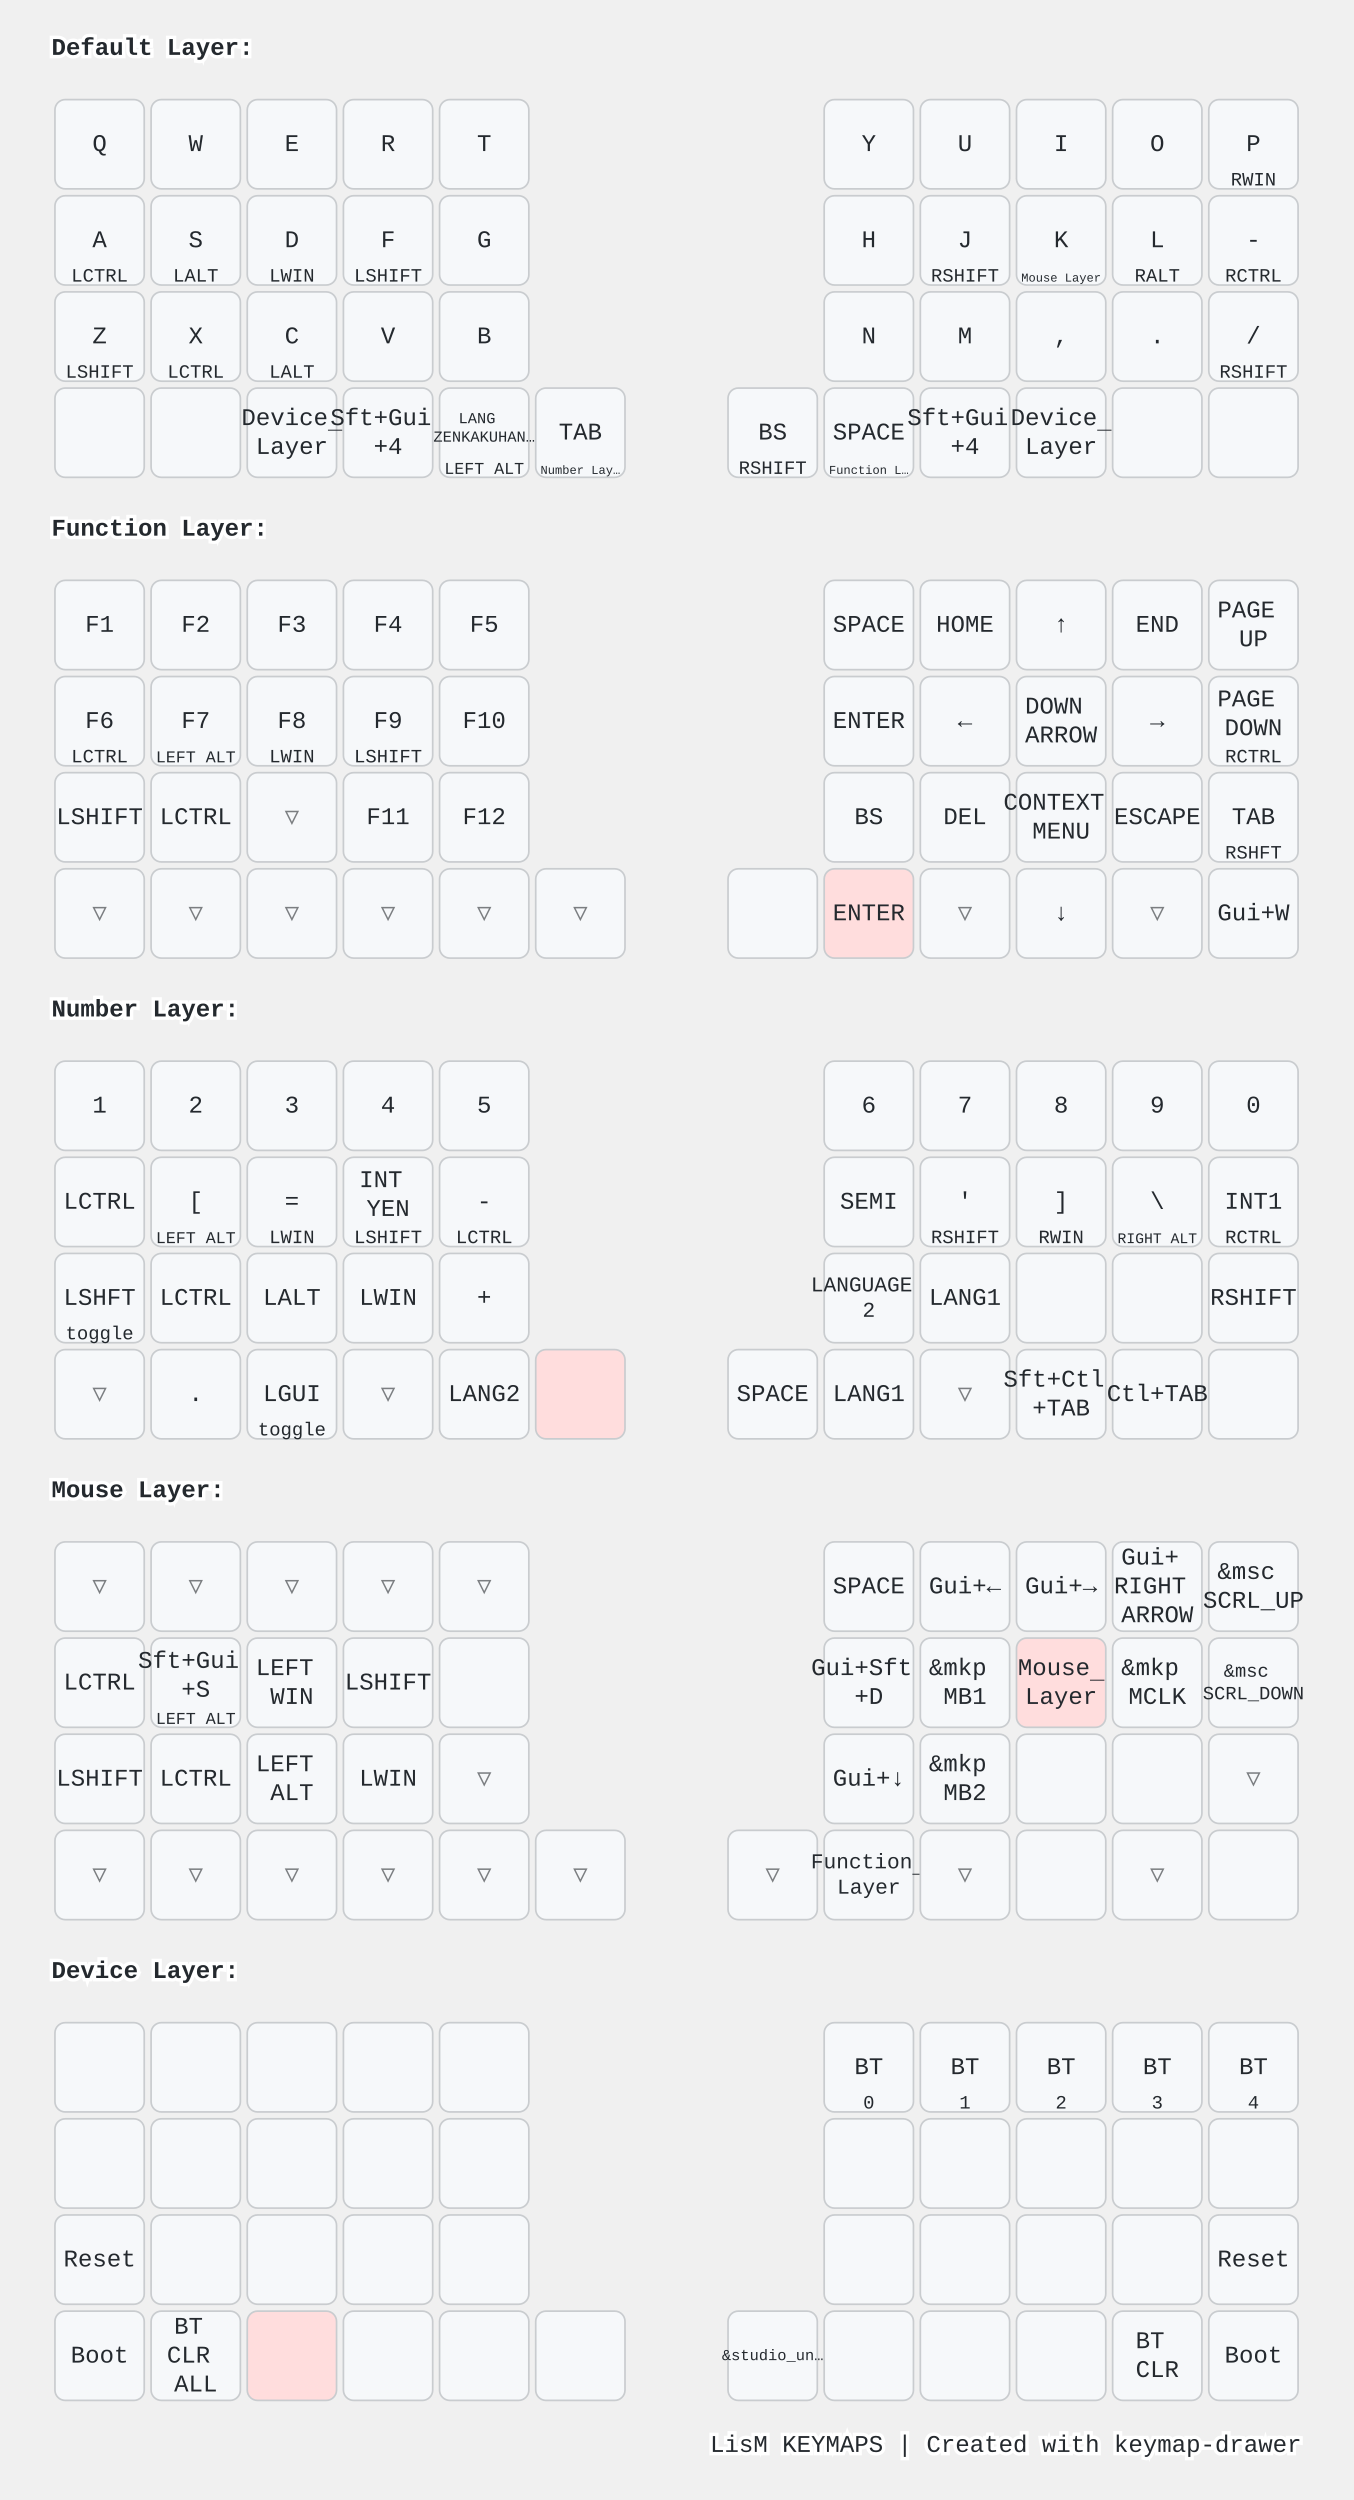
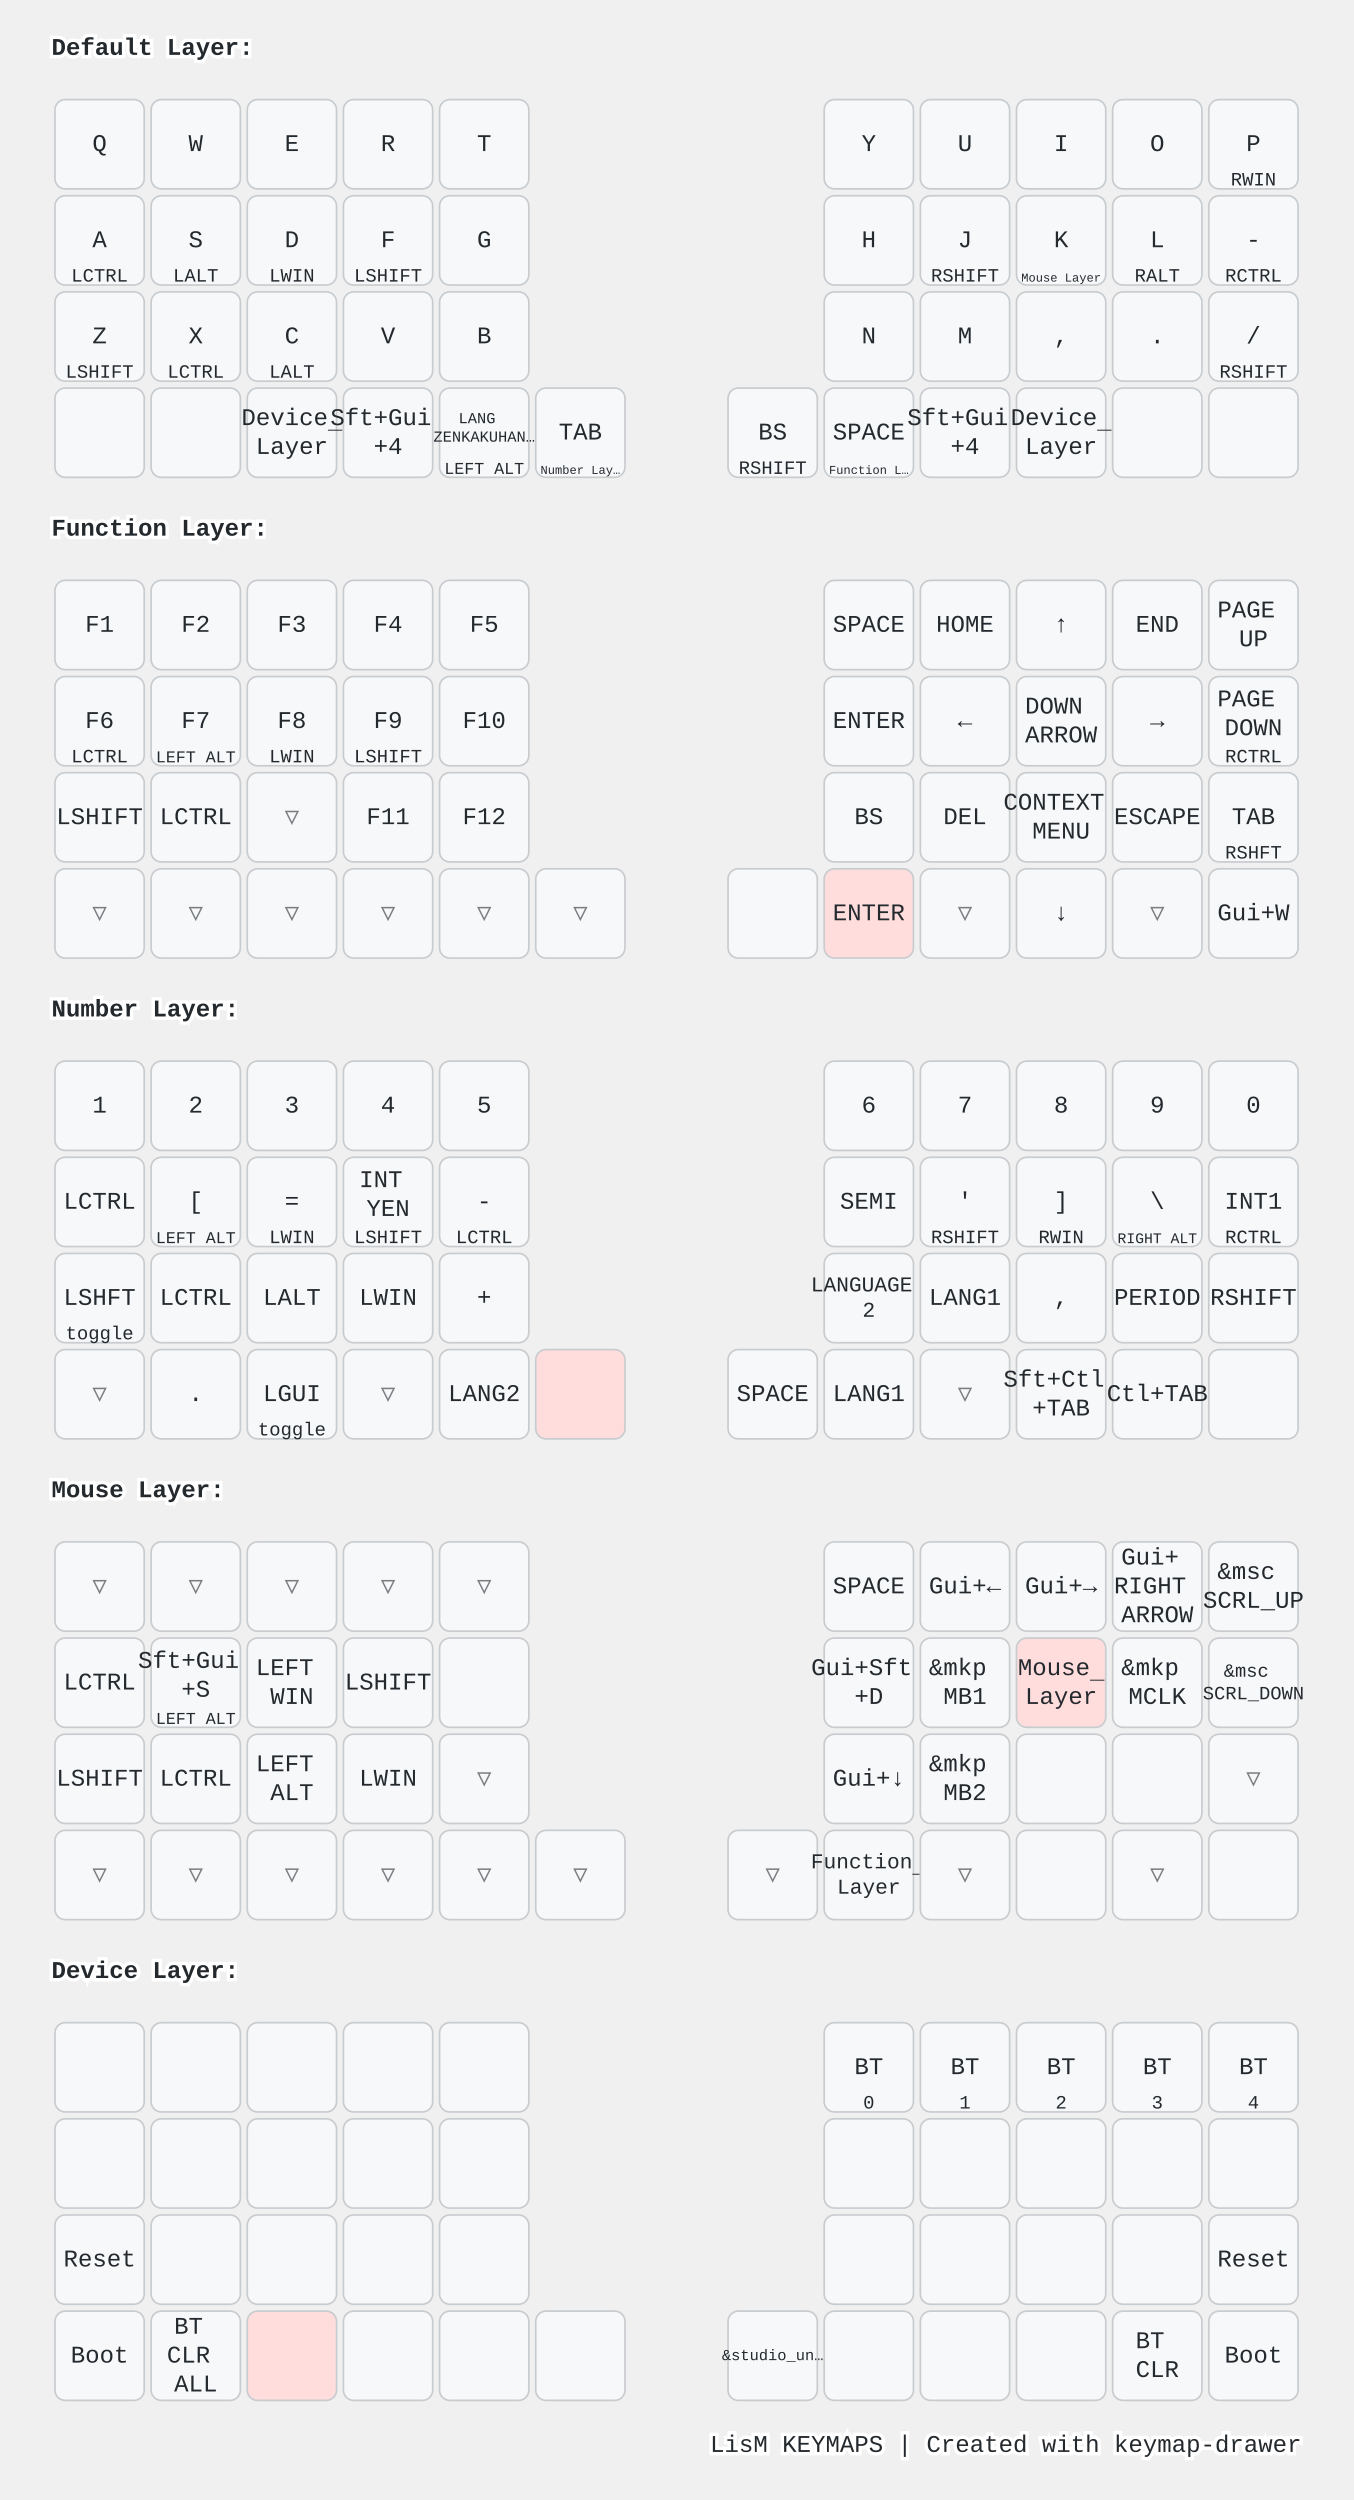
<svg xmlns="http://www.w3.org/2000/svg" width="788" height="1456" viewBox="0 0 788 1456" class="keymap">
  <style>/* inherit to force styles through use tags */
svg path {
    fill: inherit;
}

/* font and background color specifications */
svg.keymap {
    font-family: SFMono-Regular,Consolas,Liberation Mono,Menlo,monospace;
    font-size: 14px;
    font-kerning: normal;
    text-rendering: optimizeLegibility;
    fill: #24292e;
}

/* default key styling */
rect.key {
    fill: #f6f8fa;
}

rect.key, rect.combo {
    stroke: #c9cccf;
    stroke-width: 1;
}

/* default key side styling, only used is draw_key_sides is set */
rect.side {
    filter: brightness(90%);
}

/* color accent for combo boxes */
rect.combo, rect.combo-separate {
    fill: #cdf;
}

/* color accent for held keys */
rect.held, rect.combo.held {
    fill: #fdd;
}

/* color accent for ghost (optional) keys */
rect.ghost, rect.combo.ghost {
    stroke-dasharray: 4, 4;
    stroke-width: 2;
}

text {
    text-anchor: middle;
    dominant-baseline: middle;
}

/* styling for layer labels */
text.label {
    font-weight: bold;
    text-anchor: start;
    stroke: white;
    stroke-width: 4;
    paint-order: stroke;
}

/* styling for optional footer */
text.footer {
    text-anchor: end;
    dominant-baseline: auto;
    stroke: white;
    stroke-width: 4;
    paint-order: stroke;
}

/* styling for combo tap, and key non-tap label text */
text.combo, text.hold, text.shifted, text.left, text.right, text.tl, text.tr, text.bl, text.br {
    font-size: 11px;
}

text.hold, text.bl, text.br {
    text-anchor: middle;
    dominant-baseline: auto;
}

text.shifted, text.tl, text.tr {
    text-anchor: middle;
    dominant-baseline: hanging;
}

text.left, text.tl, text.bl {
    text-anchor: start;
}

text.right, text.tr, text.br {
    text-anchor: end;
}

text.layer-activator {
    text-decoration: underline;
}

/* styling for hold/shifted label text in combo box */
text.combo.hold, text.combo.shifted, text.combo.left, text.combo.right {
    font-size: 8px;
}

/* lighter symbol for transparent keys */
text.trans {
    fill: #7b7e81;
}

/* styling for combo dendrons */
path.combo {
    stroke-width: 1;
    stroke: gray;
    fill: none;
}

/* Start Tabler Icons Cleanup */
/* cannot use height/width with glyphs */
.icon-tabler &gt; path {
    fill: inherit;
    stroke: inherit;
    stroke-width: 2;
}
/* hide tabler's default box */
.icon-tabler &gt; path[stroke="none"][fill="none"] {
    visibility: hidden;
}
/* End Tabler Icons Cleanup */

@media (prefers-color-scheme: dark) {
svg.keymap { fill: #d1d6db; }
rect.key { fill: #3f4750; }
rect.key, rect.combo { stroke: #60666c; }
rect.combo, rect.combo-separate { fill: #1f3d7a; }
rect.held, rect.combo.held { fill: #854747; }
text.label, text.footer { stroke: black; }
text.trans { fill: #7e8184; }
path.combo { stroke: #7f7f7f; }

}</style>
  <g transform="translate(30, 0)" class="layer-Default Layer">
    <text x="0" y="28" class="label" id="Default-Layer">Default Layer:</text>
    <g transform="translate(0, 56)">
      <g transform="translate(28, 28)" class="key keypos-0">
        <rect rx="6" ry="6" x="-26" y="-26" width="52" height="52" class="key" />
        <text x="0" y="0" class="key tap">Q</text>
      </g>
      <g transform="translate(84, 28)" class="key keypos-1">
        <rect rx="6" ry="6" x="-26" y="-26" width="52" height="52" class="key" />
        <text x="0" y="0" class="key tap">W</text>
      </g>
      <g transform="translate(140, 28)" class="key keypos-2">
        <rect rx="6" ry="6" x="-26" y="-26" width="52" height="52" class="key" />
        <text x="0" y="0" class="key tap">E</text>
      </g>
      <g transform="translate(196, 28)" class="key keypos-3">
        <rect rx="6" ry="6" x="-26" y="-26" width="52" height="52" class="key" />
        <text x="0" y="0" class="key tap">R</text>
      </g>
      <g transform="translate(252, 28)" class="key keypos-4">
        <rect rx="6" ry="6" x="-26" y="-26" width="52" height="52" class="key" />
        <text x="0" y="0" class="key tap">T</text>
      </g>
      <g transform="translate(476, 28)" class="key keypos-5">
        <rect rx="6" ry="6" x="-26" y="-26" width="52" height="52" class="key" />
        <text x="0" y="0" class="key tap">Y</text>
      </g>
      <g transform="translate(532, 28)" class="key keypos-6">
        <rect rx="6" ry="6" x="-26" y="-26" width="52" height="52" class="key" />
        <text x="0" y="0" class="key tap">U</text>
      </g>
      <g transform="translate(588, 28)" class="key keypos-7">
        <rect rx="6" ry="6" x="-26" y="-26" width="52" height="52" class="key" />
        <text x="0" y="0" class="key tap">I</text>
      </g>
      <g transform="translate(644, 28)" class="key keypos-8">
        <rect rx="6" ry="6" x="-26" y="-26" width="52" height="52" class="key" />
        <text x="0" y="0" class="key tap">O</text>
      </g>
      <g transform="translate(700, 28)" class="key keypos-9">
        <rect rx="6" ry="6" x="-26" y="-26" width="52" height="52" class="key" />
        <text x="0" y="0" class="key tap">P</text>
        <text x="0" y="24" class="key hold">RWIN</text>
      </g>
      <g transform="translate(28, 84)" class="key keypos-10">
        <rect rx="6" ry="6" x="-26" y="-26" width="52" height="52" class="key" />
        <text x="0" y="0" class="key tap">A</text>
        <text x="0" y="24" class="key hold">LCTRL</text>
      </g>
      <g transform="translate(84, 84)" class="key keypos-11">
        <rect rx="6" ry="6" x="-26" y="-26" width="52" height="52" class="key" />
        <text x="0" y="0" class="key tap">S</text>
        <text x="0" y="24" class="key hold">LALT</text>
      </g>
      <g transform="translate(140, 84)" class="key keypos-12">
        <rect rx="6" ry="6" x="-26" y="-26" width="52" height="52" class="key" />
        <text x="0" y="0" class="key tap">D</text>
        <text x="0" y="24" class="key hold">LWIN</text>
      </g>
      <g transform="translate(196, 84)" class="key keypos-13">
        <rect rx="6" ry="6" x="-26" y="-26" width="52" height="52" class="key" />
        <text x="0" y="0" class="key tap">F</text>
        <text x="0" y="24" class="key hold">LSHIFT</text>
      </g>
      <g transform="translate(252, 84)" class="key keypos-14">
        <rect rx="6" ry="6" x="-26" y="-26" width="52" height="52" class="key" />
        <text x="0" y="0" class="key tap">G</text>
      </g>
      <g transform="translate(476, 84)" class="key keypos-15">
        <rect rx="6" ry="6" x="-26" y="-26" width="52" height="52" class="key" />
        <text x="0" y="0" class="key tap">H</text>
      </g>
      <g transform="translate(532, 84)" class="key keypos-16">
        <rect rx="6" ry="6" x="-26" y="-26" width="52" height="52" class="key" />
        <text x="0" y="0" class="key tap">J</text>
        <text x="0" y="24" class="key hold">RSHIFT</text>
      </g>
      <g transform="translate(588, 84)" class="key keypos-17">
        <rect rx="6" ry="6" x="-26" y="-26" width="52" height="52" class="key" />
        <text x="0" y="0" class="key tap">K</text>
        <a href="#Mouse-Layer">
          <text x="0" y="24" class="key hold layer-activator">
            <tspan style="font-size: 64%">Mouse Layer</tspan>
          </text>
        </a>
      </g>
      <g transform="translate(644, 84)" class="key keypos-18">
        <rect rx="6" ry="6" x="-26" y="-26" width="52" height="52" class="key" />
        <text x="0" y="0" class="key tap">L</text>
        <text x="0" y="24" class="key hold">RALT</text>
      </g>
      <g transform="translate(700, 84)" class="key keypos-19">
        <rect rx="6" ry="6" x="-26" y="-26" width="52" height="52" class="key" />
        <text x="0" y="0" class="key tap">-</text>
        <text x="0" y="24" class="key hold">RCTRL</text>
      </g>
      <g transform="translate(28, 140)" class="key keypos-20">
        <rect rx="6" ry="6" x="-26" y="-26" width="52" height="52" class="key" />
        <text x="0" y="0" class="key tap">Z</text>
        <text x="0" y="24" class="key hold">LSHIFT</text>
      </g>
      <g transform="translate(84, 140)" class="key keypos-21">
        <rect rx="6" ry="6" x="-26" y="-26" width="52" height="52" class="key" />
        <text x="0" y="0" class="key tap">X</text>
        <text x="0" y="24" class="key hold">LCTRL</text>
      </g>
      <g transform="translate(140, 140)" class="key keypos-22">
        <rect rx="6" ry="6" x="-26" y="-26" width="52" height="52" class="key" />
        <text x="0" y="0" class="key tap">C</text>
        <text x="0" y="24" class="key hold">LALT</text>
      </g>
      <g transform="translate(196, 140)" class="key keypos-23">
        <rect rx="6" ry="6" x="-26" y="-26" width="52" height="52" class="key" />
        <text x="0" y="0" class="key tap">V</text>
      </g>
      <g transform="translate(252, 140)" class="key keypos-24">
        <rect rx="6" ry="6" x="-26" y="-26" width="52" height="52" class="key" />
        <text x="0" y="0" class="key tap">B</text>
      </g>
      <g transform="translate(476, 140)" class="key keypos-25">
        <rect rx="6" ry="6" x="-26" y="-26" width="52" height="52" class="key" />
        <text x="0" y="0" class="key tap">N</text>
      </g>
      <g transform="translate(532, 140)" class="key keypos-26">
        <rect rx="6" ry="6" x="-26" y="-26" width="52" height="52" class="key" />
        <text x="0" y="0" class="key tap">M</text>
      </g>
      <g transform="translate(588, 140)" class="key keypos-27">
        <rect rx="6" ry="6" x="-26" y="-26" width="52" height="52" class="key" />
        <text x="0" y="0" class="key tap">,</text>
      </g>
      <g transform="translate(644, 140)" class="key keypos-28">
        <rect rx="6" ry="6" x="-26" y="-26" width="52" height="52" class="key" />
        <text x="0" y="0" class="key tap">.</text>
      </g>
      <g transform="translate(700, 140)" class="key keypos-29">
        <rect rx="6" ry="6" x="-26" y="-26" width="52" height="52" class="key" />
        <text x="0" y="0" class="key tap">/</text>
        <text x="0" y="24" class="key hold">RSHIFT</text>
      </g>
      <g transform="translate(28, 196)" class="key keypos-30">
        <rect rx="6" ry="6" x="-26" y="-26" width="52" height="52" class="key" />
      </g>
      <g transform="translate(84, 196)" class="key keypos-31">
        <rect rx="6" ry="6" x="-26" y="-26" width="52" height="52" class="key" />
      </g>
      <g transform="translate(140, 196)" class="key keypos-32">
        <rect rx="6" ry="6" x="-26" y="-26" width="52" height="52" class="key" />
        <a href="#Device-Layer">
          <text x="0" y="0" class="key tap layer-activator">
            <tspan x="0" dy="-0.6em">Device</tspan>
            <tspan x="0" dy="1.2em">Layer</tspan>
          </text>
        </a>
      </g>
      <g transform="translate(196, 196)" class="key keypos-33">
        <rect rx="6" ry="6" x="-26" y="-26" width="52" height="52" class="key" />
        <text x="0" y="0" class="key tap">
          <tspan x="0" dy="-0.6em">Sft+Gui</tspan>
          <tspan x="0" dy="1.2em">+4</tspan>
        </text>
      </g>
      <g transform="translate(252, 196)" class="key keypos-34">
        <rect rx="6" ry="6" x="-26" y="-26" width="52" height="52" class="key" />
        <text x="0" y="0" class="key tap">
          <tspan x="0" dy="-0.9em" style="font-size: 64%">LANG</tspan>
          <tspan x="0" dy="1.2em" style="font-size: 64%">ZENKAKUHAN…</tspan>
        </text>
        <text x="0" y="24" class="key hold">
          <tspan style="font-size: 88%">LEFT ALT</tspan>
        </text>
      </g>
      <g transform="translate(308, 196)" class="key keypos-35">
        <rect rx="6" ry="6" x="-26" y="-26" width="52" height="52" class="key" />
        <text x="0" y="0" class="key tap">TAB</text>
        <a href="#Number-Layer">
          <text x="0" y="24" class="key hold layer-activator">
            <tspan style="font-size: 64%">Number Lay…</tspan>
          </text>
        </a>
      </g>
      <g transform="translate(420, 196)" class="key keypos-36">
        <rect rx="6" ry="6" x="-26" y="-26" width="52" height="52" class="key" />
        <text x="0" y="0" class="key tap">BS</text>
        <text x="0" y="24" class="key hold">RSHIFT</text>
      </g>
      <g transform="translate(476, 196)" class="key keypos-37">
        <rect rx="6" ry="6" x="-26" y="-26" width="52" height="52" class="key" />
        <text x="0" y="0" class="key tap">SPACE</text>
        <a href="#Function-Layer">
          <text x="0" y="24" class="key hold layer-activator">
            <tspan style="font-size: 64%">Function L…</tspan>
          </text>
        </a>
      </g>
      <g transform="translate(532, 196)" class="key keypos-38">
        <rect rx="6" ry="6" x="-26" y="-26" width="52" height="52" class="key" />
        <text x="0" y="0" class="key tap">
          <tspan x="0" dy="-0.6em">Sft+Gui</tspan>
          <tspan x="0" dy="1.2em">+4</tspan>
        </text>
      </g>
      <g transform="translate(588, 196)" class="key keypos-39">
        <rect rx="6" ry="6" x="-26" y="-26" width="52" height="52" class="key" />
        <a href="#Device-Layer">
          <text x="0" y="0" class="key tap layer-activator">
            <tspan x="0" dy="-0.6em">Device</tspan>
            <tspan x="0" dy="1.2em">Layer</tspan>
          </text>
        </a>
      </g>
      <g transform="translate(644, 196)" class="key keypos-40">
        <rect rx="6" ry="6" x="-26" y="-26" width="52" height="52" class="key" />
      </g>
      <g transform="translate(700, 196)" class="key keypos-41">
        <rect rx="6" ry="6" x="-26" y="-26" width="52" height="52" class="key" />
      </g>
    </g>
  </g>
  <g transform="translate(30, 280)" class="layer-Function Layer">
    <text x="0" y="28" class="label" id="Function-Layer">Function Layer:</text>
    <g transform="translate(0, 56)">
      <g transform="translate(28, 28)" class="key keypos-0">
        <rect rx="6" ry="6" x="-26" y="-26" width="52" height="52" class="key" />
        <text x="0" y="0" class="key tap">F1</text>
      </g>
      <g transform="translate(84, 28)" class="key keypos-1">
        <rect rx="6" ry="6" x="-26" y="-26" width="52" height="52" class="key" />
        <text x="0" y="0" class="key tap">F2</text>
      </g>
      <g transform="translate(140, 28)" class="key keypos-2">
        <rect rx="6" ry="6" x="-26" y="-26" width="52" height="52" class="key" />
        <text x="0" y="0" class="key tap">F3</text>
      </g>
      <g transform="translate(196, 28)" class="key keypos-3">
        <rect rx="6" ry="6" x="-26" y="-26" width="52" height="52" class="key" />
        <text x="0" y="0" class="key tap">F4</text>
      </g>
      <g transform="translate(252, 28)" class="key keypos-4">
        <rect rx="6" ry="6" x="-26" y="-26" width="52" height="52" class="key" />
        <text x="0" y="0" class="key tap">F5</text>
      </g>
      <g transform="translate(476, 28)" class="key keypos-5">
        <rect rx="6" ry="6" x="-26" y="-26" width="52" height="52" class="key" />
        <text x="0" y="0" class="key tap">SPACE</text>
      </g>
      <g transform="translate(532, 28)" class="key keypos-6">
        <rect rx="6" ry="6" x="-26" y="-26" width="52" height="52" class="key" />
        <text x="0" y="0" class="key tap">HOME</text>
      </g>
      <g transform="translate(588, 28)" class="key keypos-7">
        <rect rx="6" ry="6" x="-26" y="-26" width="52" height="52" class="key" />
        <text x="0" y="0" class="key tap">↑</text>
      </g>
      <g transform="translate(644, 28)" class="key keypos-8">
        <rect rx="6" ry="6" x="-26" y="-26" width="52" height="52" class="key" />
        <text x="0" y="0" class="key tap">END</text>
      </g>
      <g transform="translate(700, 28)" class="key keypos-9">
        <rect rx="6" ry="6" x="-26" y="-26" width="52" height="52" class="key" />
        <text x="0" y="0" class="key tap">
          <tspan x="0" dy="-0.6em">PAGE</tspan>
          <tspan x="0" dy="1.2em">UP</tspan>
        </text>
      </g>
      <g transform="translate(28, 84)" class="key keypos-10">
        <rect rx="6" ry="6" x="-26" y="-26" width="52" height="52" class="key" />
        <text x="0" y="0" class="key tap">F6</text>
        <text x="0" y="24" class="key hold">LCTRL</text>
      </g>
      <g transform="translate(84, 84)" class="key keypos-11">
        <rect rx="6" ry="6" x="-26" y="-26" width="52" height="52" class="key" />
        <text x="0" y="0" class="key tap">F7</text>
        <text x="0" y="24" class="key hold">
          <tspan style="font-size: 88%">LEFT ALT</tspan>
        </text>
      </g>
      <g transform="translate(140, 84)" class="key keypos-12">
        <rect rx="6" ry="6" x="-26" y="-26" width="52" height="52" class="key" />
        <text x="0" y="0" class="key tap">F8</text>
        <text x="0" y="24" class="key hold">LWIN</text>
      </g>
      <g transform="translate(196, 84)" class="key keypos-13">
        <rect rx="6" ry="6" x="-26" y="-26" width="52" height="52" class="key" />
        <text x="0" y="0" class="key tap">F9</text>
        <text x="0" y="24" class="key hold">LSHIFT</text>
      </g>
      <g transform="translate(252, 84)" class="key keypos-14">
        <rect rx="6" ry="6" x="-26" y="-26" width="52" height="52" class="key" />
        <text x="0" y="0" class="key tap">F10</text>
      </g>
      <g transform="translate(476, 84)" class="key keypos-15">
        <rect rx="6" ry="6" x="-26" y="-26" width="52" height="52" class="key" />
        <text x="0" y="0" class="key tap">ENTER</text>
      </g>
      <g transform="translate(532, 84)" class="key keypos-16">
        <rect rx="6" ry="6" x="-26" y="-26" width="52" height="52" class="key" />
        <text x="0" y="0" class="key tap">←</text>
      </g>
      <g transform="translate(588, 84)" class="key keypos-17">
        <rect rx="6" ry="6" x="-26" y="-26" width="52" height="52" class="key" />
        <text x="0" y="0" class="key tap">
          <tspan x="0" dy="-0.6em">DOWN</tspan>
          <tspan x="0" dy="1.2em">ARROW</tspan>
        </text>
      </g>
      <g transform="translate(644, 84)" class="key keypos-18">
        <rect rx="6" ry="6" x="-26" y="-26" width="52" height="52" class="key" />
        <text x="0" y="0" class="key tap">→</text>
      </g>
      <g transform="translate(700, 84)" class="key keypos-19">
        <rect rx="6" ry="6" x="-26" y="-26" width="52" height="52" class="key" />
        <text x="0" y="0" class="key tap">
          <tspan x="0" dy="-0.9em">PAGE</tspan>
          <tspan x="0" dy="1.2em">DOWN</tspan>
        </text>
        <text x="0" y="24" class="key hold">RCTRL</text>
      </g>
      <g transform="translate(28, 140)" class="key keypos-20">
        <rect rx="6" ry="6" x="-26" y="-26" width="52" height="52" class="key" />
        <text x="0" y="0" class="key tap">LSHIFT</text>
      </g>
      <g transform="translate(84, 140)" class="key keypos-21">
        <rect rx="6" ry="6" x="-26" y="-26" width="52" height="52" class="key" />
        <text x="0" y="0" class="key tap">LCTRL</text>
      </g>
      <g transform="translate(140, 140)" class="key trans keypos-22">
        <rect rx="6" ry="6" x="-26" y="-26" width="52" height="52" class="key trans" />
        <text x="0" y="0" class="key trans tap">▽</text>
      </g>
      <g transform="translate(196, 140)" class="key keypos-23">
        <rect rx="6" ry="6" x="-26" y="-26" width="52" height="52" class="key" />
        <text x="0" y="0" class="key tap">F11</text>
      </g>
      <g transform="translate(252, 140)" class="key keypos-24">
        <rect rx="6" ry="6" x="-26" y="-26" width="52" height="52" class="key" />
        <text x="0" y="0" class="key tap">F12</text>
      </g>
      <g transform="translate(476, 140)" class="key keypos-25">
        <rect rx="6" ry="6" x="-26" y="-26" width="52" height="52" class="key" />
        <text x="0" y="0" class="key tap">BS</text>
      </g>
      <g transform="translate(532, 140)" class="key keypos-26">
        <rect rx="6" ry="6" x="-26" y="-26" width="52" height="52" class="key" />
        <text x="0" y="0" class="key tap">DEL</text>
      </g>
      <g transform="translate(588, 140)" class="key keypos-27">
        <rect rx="6" ry="6" x="-26" y="-26" width="52" height="52" class="key" />
        <text x="0" y="0" class="key tap">
          <tspan x="0" dy="-0.6em">CONTEXT</tspan>
          <tspan x="0" dy="1.2em">MENU</tspan>
        </text>
      </g>
      <g transform="translate(644, 140)" class="key keypos-28">
        <rect rx="6" ry="6" x="-26" y="-26" width="52" height="52" class="key" />
        <text x="0" y="0" class="key tap">ESCAPE</text>
      </g>
      <g transform="translate(700, 140)" class="key keypos-29">
        <rect rx="6" ry="6" x="-26" y="-26" width="52" height="52" class="key" />
        <text x="0" y="0" class="key tap">TAB</text>
        <text x="0" y="24" class="key hold">RSHFT</text>
      </g>
      <g transform="translate(28, 196)" class="key trans keypos-30">
        <rect rx="6" ry="6" x="-26" y="-26" width="52" height="52" class="key trans" />
        <text x="0" y="0" class="key trans tap">▽</text>
      </g>
      <g transform="translate(84, 196)" class="key trans keypos-31">
        <rect rx="6" ry="6" x="-26" y="-26" width="52" height="52" class="key trans" />
        <text x="0" y="0" class="key trans tap">▽</text>
      </g>
      <g transform="translate(140, 196)" class="key trans keypos-32">
        <rect rx="6" ry="6" x="-26" y="-26" width="52" height="52" class="key trans" />
        <text x="0" y="0" class="key trans tap">▽</text>
      </g>
      <g transform="translate(196, 196)" class="key trans keypos-33">
        <rect rx="6" ry="6" x="-26" y="-26" width="52" height="52" class="key trans" />
        <text x="0" y="0" class="key trans tap">▽</text>
      </g>
      <g transform="translate(252, 196)" class="key trans keypos-34">
        <rect rx="6" ry="6" x="-26" y="-26" width="52" height="52" class="key trans" />
        <text x="0" y="0" class="key trans tap">▽</text>
      </g>
      <g transform="translate(308, 196)" class="key trans keypos-35">
        <rect rx="6" ry="6" x="-26" y="-26" width="52" height="52" class="key trans" />
        <text x="0" y="0" class="key trans tap">▽</text>
      </g>
      <g transform="translate(420, 196)" class="key keypos-36">
        <rect rx="6" ry="6" x="-26" y="-26" width="52" height="52" class="key" />
      </g>
      <g transform="translate(476, 196)" class="key held keypos-37">
        <rect rx="6" ry="6" x="-26" y="-26" width="52" height="52" class="key held" />
        <text x="0" y="0" class="key held tap">ENTER</text>
      </g>
      <g transform="translate(532, 196)" class="key trans keypos-38">
        <rect rx="6" ry="6" x="-26" y="-26" width="52" height="52" class="key trans" />
        <text x="0" y="0" class="key trans tap">▽</text>
      </g>
      <g transform="translate(588, 196)" class="key keypos-39">
        <rect rx="6" ry="6" x="-26" y="-26" width="52" height="52" class="key" />
        <text x="0" y="0" class="key tap">↓</text>
      </g>
      <g transform="translate(644, 196)" class="key trans keypos-40">
        <rect rx="6" ry="6" x="-26" y="-26" width="52" height="52" class="key trans" />
        <text x="0" y="0" class="key trans tap">▽</text>
      </g>
      <g transform="translate(700, 196)" class="key keypos-41">
        <rect rx="6" ry="6" x="-26" y="-26" width="52" height="52" class="key" />
        <text x="0" y="0" class="key tap">Gui+W</text>
      </g>
    </g>
  </g>
  <g transform="translate(30, 560)" class="layer-Number Layer">
    <text x="0" y="28" class="label" id="Number-Layer">Number Layer:</text>
    <g transform="translate(0, 56)">
      <g transform="translate(28, 28)" class="key keypos-0">
        <rect rx="6" ry="6" x="-26" y="-26" width="52" height="52" class="key" />
        <text x="0" y="0" class="key tap">1</text>
      </g>
      <g transform="translate(84, 28)" class="key keypos-1">
        <rect rx="6" ry="6" x="-26" y="-26" width="52" height="52" class="key" />
        <text x="0" y="0" class="key tap">2</text>
      </g>
      <g transform="translate(140, 28)" class="key keypos-2">
        <rect rx="6" ry="6" x="-26" y="-26" width="52" height="52" class="key" />
        <text x="0" y="0" class="key tap">3</text>
      </g>
      <g transform="translate(196, 28)" class="key keypos-3">
        <rect rx="6" ry="6" x="-26" y="-26" width="52" height="52" class="key" />
        <text x="0" y="0" class="key tap">4</text>
      </g>
      <g transform="translate(252, 28)" class="key keypos-4">
        <rect rx="6" ry="6" x="-26" y="-26" width="52" height="52" class="key" />
        <text x="0" y="0" class="key tap">5</text>
      </g>
      <g transform="translate(476, 28)" class="key keypos-5">
        <rect rx="6" ry="6" x="-26" y="-26" width="52" height="52" class="key" />
        <text x="0" y="0" class="key tap">6</text>
      </g>
      <g transform="translate(532, 28)" class="key keypos-6">
        <rect rx="6" ry="6" x="-26" y="-26" width="52" height="52" class="key" />
        <text x="0" y="0" class="key tap">7</text>
      </g>
      <g transform="translate(588, 28)" class="key keypos-7">
        <rect rx="6" ry="6" x="-26" y="-26" width="52" height="52" class="key" />
        <text x="0" y="0" class="key tap">8</text>
      </g>
      <g transform="translate(644, 28)" class="key keypos-8">
        <rect rx="6" ry="6" x="-26" y="-26" width="52" height="52" class="key" />
        <text x="0" y="0" class="key tap">9</text>
      </g>
      <g transform="translate(700, 28)" class="key keypos-9">
        <rect rx="6" ry="6" x="-26" y="-26" width="52" height="52" class="key" />
        <text x="0" y="0" class="key tap">0</text>
      </g>
      <g transform="translate(28, 84)" class="key keypos-10">
        <rect rx="6" ry="6" x="-26" y="-26" width="52" height="52" class="key" />
        <text x="0" y="0" class="key tap">LCTRL</text>
      </g>
      <g transform="translate(84, 84)" class="key keypos-11">
        <rect rx="6" ry="6" x="-26" y="-26" width="52" height="52" class="key" />
        <text x="0" y="0" class="key tap">[</text>
        <text x="0" y="24" class="key hold">
          <tspan style="font-size: 88%">LEFT ALT</tspan>
        </text>
      </g>
      <g transform="translate(140, 84)" class="key keypos-12">
        <rect rx="6" ry="6" x="-26" y="-26" width="52" height="52" class="key" />
        <text x="0" y="0" class="key tap">=</text>
        <text x="0" y="24" class="key hold">LWIN</text>
      </g>
      <g transform="translate(196, 84)" class="key keypos-13">
        <rect rx="6" ry="6" x="-26" y="-26" width="52" height="52" class="key" />
        <text x="0" y="0" class="key tap">
          <tspan x="0" dy="-0.9em">INT</tspan>
          <tspan x="0" dy="1.2em">YEN</tspan>
        </text>
        <text x="0" y="24" class="key hold">LSHIFT</text>
      </g>
      <g transform="translate(252, 84)" class="key keypos-14">
        <rect rx="6" ry="6" x="-26" y="-26" width="52" height="52" class="key" />
        <text x="0" y="0" class="key tap">-</text>
        <text x="0" y="24" class="key hold">LCTRL</text>
      </g>
      <g transform="translate(476, 84)" class="key keypos-15">
        <rect rx="6" ry="6" x="-26" y="-26" width="52" height="52" class="key" />
        <text x="0" y="0" class="key tap">SEMI</text>
      </g>
      <g transform="translate(532, 84)" class="key keypos-16">
        <rect rx="6" ry="6" x="-26" y="-26" width="52" height="52" class="key" />
        <text x="0" y="0" class="key tap">'</text>
        <text x="0" y="24" class="key hold">RSHIFT</text>
      </g>
      <g transform="translate(588, 84)" class="key keypos-17">
        <rect rx="6" ry="6" x="-26" y="-26" width="52" height="52" class="key" />
        <text x="0" y="0" class="key tap">]</text>
        <text x="0" y="24" class="key hold">RWIN</text>
      </g>
      <g transform="translate(644, 84)" class="key keypos-18">
        <rect rx="6" ry="6" x="-26" y="-26" width="52" height="52" class="key" />
        <text x="0" y="0" class="key tap">\</text>
        <text x="0" y="24" class="key hold">
          <tspan style="font-size: 78%">RIGHT ALT</tspan>
        </text>
      </g>
      <g transform="translate(700, 84)" class="key keypos-19">
        <rect rx="6" ry="6" x="-26" y="-26" width="52" height="52" class="key" />
        <text x="0" y="0" class="key tap">INT1</text>
        <text x="0" y="24" class="key hold">RCTRL</text>
      </g>
      <g transform="translate(28, 140)" class="key keypos-20">
        <rect rx="6" ry="6" x="-26" y="-26" width="52" height="52" class="key" />
        <text x="0" y="0" class="key tap">LSHFT</text>
        <text x="0" y="24" class="key hold">toggle</text>
      </g>
      <g transform="translate(84, 140)" class="key keypos-21">
        <rect rx="6" ry="6" x="-26" y="-26" width="52" height="52" class="key" />
        <text x="0" y="0" class="key tap">LCTRL</text>
      </g>
      <g transform="translate(140, 140)" class="key keypos-22">
        <rect rx="6" ry="6" x="-26" y="-26" width="52" height="52" class="key" />
        <text x="0" y="0" class="key tap">LALT</text>
      </g>
      <g transform="translate(196, 140)" class="key keypos-23">
        <rect rx="6" ry="6" x="-26" y="-26" width="52" height="52" class="key" />
        <text x="0" y="0" class="key tap">LWIN</text>
      </g>
      <g transform="translate(252, 140)" class="key keypos-24">
        <rect rx="6" ry="6" x="-26" y="-26" width="52" height="52" class="key" />
        <text x="0" y="0" class="key tap">+</text>
      </g>
      <g transform="translate(476, 140)" class="key keypos-25">
        <rect rx="6" ry="6" x="-26" y="-26" width="52" height="52" class="key" />
        <text x="0" y="0" class="key tap">
          <tspan x="0" dy="-0.6em" style="font-size: 88%">LANGUAGE</tspan>
          <tspan x="0" dy="1.2em" style="font-size: 88%">2</tspan>
        </text>
      </g>
      <g transform="translate(532, 140)" class="key keypos-26">
        <rect rx="6" ry="6" x="-26" y="-26" width="52" height="52" class="key" />
        <text x="0" y="0" class="key tap">LANG1</text>
      </g>
      <g transform="translate(588, 140)" class="key keypos-27">
        <rect rx="6" ry="6" x="-26" y="-26" width="52" height="52" class="key" />
+         <text x="0" y="0" class="key tap">,</text>
      </g>
      <g transform="translate(644, 140)" class="key keypos-28">
        <rect rx="6" ry="6" x="-26" y="-26" width="52" height="52" class="key" />
+         <text x="0" y="0" class="key tap">PERIOD</text>
      </g>
      <g transform="translate(700, 140)" class="key keypos-29">
        <rect rx="6" ry="6" x="-26" y="-26" width="52" height="52" class="key" />
        <text x="0" y="0" class="key tap">RSHIFT</text>
      </g>
      <g transform="translate(28, 196)" class="key trans keypos-30">
        <rect rx="6" ry="6" x="-26" y="-26" width="52" height="52" class="key trans" />
        <text x="0" y="0" class="key trans tap">▽</text>
      </g>
      <g transform="translate(84, 196)" class="key keypos-31">
        <rect rx="6" ry="6" x="-26" y="-26" width="52" height="52" class="key" />
        <text x="0" y="0" class="key tap">.</text>
      </g>
      <g transform="translate(140, 196)" class="key keypos-32">
        <rect rx="6" ry="6" x="-26" y="-26" width="52" height="52" class="key" />
        <text x="0" y="0" class="key tap">LGUI</text>
        <text x="0" y="24" class="key hold">toggle</text>
      </g>
      <g transform="translate(196, 196)" class="key trans keypos-33">
        <rect rx="6" ry="6" x="-26" y="-26" width="52" height="52" class="key trans" />
        <text x="0" y="0" class="key trans tap">▽</text>
      </g>
      <g transform="translate(252, 196)" class="key keypos-34">
        <rect rx="6" ry="6" x="-26" y="-26" width="52" height="52" class="key" />
        <text x="0" y="0" class="key tap">LANG2</text>
      </g>
      <g transform="translate(308, 196)" class="key held keypos-35">
        <rect rx="6" ry="6" x="-26" y="-26" width="52" height="52" class="key held" />
      </g>
      <g transform="translate(420, 196)" class="key keypos-36">
        <rect rx="6" ry="6" x="-26" y="-26" width="52" height="52" class="key" />
        <text x="0" y="0" class="key tap">SPACE</text>
      </g>
      <g transform="translate(476, 196)" class="key keypos-37">
        <rect rx="6" ry="6" x="-26" y="-26" width="52" height="52" class="key" />
        <text x="0" y="0" class="key tap">LANG1</text>
      </g>
      <g transform="translate(532, 196)" class="key trans keypos-38">
        <rect rx="6" ry="6" x="-26" y="-26" width="52" height="52" class="key trans" />
        <text x="0" y="0" class="key trans tap">▽</text>
      </g>
      <g transform="translate(588, 196)" class="key keypos-39">
        <rect rx="6" ry="6" x="-26" y="-26" width="52" height="52" class="key" />
        <text x="0" y="0" class="key tap">
          <tspan x="0" dy="-0.6em">Sft+Ctl</tspan>
          <tspan x="0" dy="1.2em">+TAB</tspan>
        </text>
      </g>
      <g transform="translate(644, 196)" class="key keypos-40">
        <rect rx="6" ry="6" x="-26" y="-26" width="52" height="52" class="key" />
        <text x="0" y="0" class="key tap">Ctl+TAB</text>
      </g>
      <g transform="translate(700, 196)" class="key keypos-41">
        <rect rx="6" ry="6" x="-26" y="-26" width="52" height="52" class="key" />
      </g>
    </g>
  </g>
  <g transform="translate(30, 840)" class="layer-Mouse Layer">
    <text x="0" y="28" class="label" id="Mouse-Layer">Mouse Layer:</text>
    <g transform="translate(0, 56)">
      <g transform="translate(28, 28)" class="key trans keypos-0">
        <rect rx="6" ry="6" x="-26" y="-26" width="52" height="52" class="key trans" />
        <text x="0" y="0" class="key trans tap">▽</text>
      </g>
      <g transform="translate(84, 28)" class="key trans keypos-1">
        <rect rx="6" ry="6" x="-26" y="-26" width="52" height="52" class="key trans" />
        <text x="0" y="0" class="key trans tap">▽</text>
      </g>
      <g transform="translate(140, 28)" class="key trans keypos-2">
        <rect rx="6" ry="6" x="-26" y="-26" width="52" height="52" class="key trans" />
        <text x="0" y="0" class="key trans tap">▽</text>
      </g>
      <g transform="translate(196, 28)" class="key trans keypos-3">
        <rect rx="6" ry="6" x="-26" y="-26" width="52" height="52" class="key trans" />
        <text x="0" y="0" class="key trans tap">▽</text>
      </g>
      <g transform="translate(252, 28)" class="key trans keypos-4">
        <rect rx="6" ry="6" x="-26" y="-26" width="52" height="52" class="key trans" />
        <text x="0" y="0" class="key trans tap">▽</text>
      </g>
      <g transform="translate(476, 28)" class="key keypos-5">
        <rect rx="6" ry="6" x="-26" y="-26" width="52" height="52" class="key" />
        <text x="0" y="0" class="key tap">SPACE</text>
      </g>
      <g transform="translate(532, 28)" class="key keypos-6">
        <rect rx="6" ry="6" x="-26" y="-26" width="52" height="52" class="key" />
        <text x="0" y="0" class="key tap">Gui+←</text>
      </g>
      <g transform="translate(588, 28)" class="key keypos-7">
        <rect rx="6" ry="6" x="-26" y="-26" width="52" height="52" class="key" />
        <text x="0" y="0" class="key tap">Gui+→</text>
      </g>
      <g transform="translate(644, 28)" class="key keypos-8">
        <rect rx="6" ry="6" x="-26" y="-26" width="52" height="52" class="key" />
        <text x="0" y="0" class="key tap">
          <tspan x="0" dy="-1.2em">Gui+</tspan>
          <tspan x="0" dy="1.2em">RIGHT</tspan>
          <tspan x="0" dy="1.2em">ARROW</tspan>
        </text>
      </g>
      <g transform="translate(700, 28)" class="key keypos-9">
        <rect rx="6" ry="6" x="-26" y="-26" width="52" height="52" class="key" />
        <text x="0" y="0" class="key tap">
          <tspan x="0" dy="-0.6em">&amp;msc</tspan>
          <tspan x="0" dy="1.2em">SCRL_UP</tspan>
        </text>
      </g>
      <g transform="translate(28, 84)" class="key keypos-10">
        <rect rx="6" ry="6" x="-26" y="-26" width="52" height="52" class="key" />
        <text x="0" y="0" class="key tap">LCTRL</text>
      </g>
      <g transform="translate(84, 84)" class="key keypos-11">
        <rect rx="6" ry="6" x="-26" y="-26" width="52" height="52" class="key" />
        <text x="0" y="0" class="key tap">
          <tspan x="0" dy="-0.9em">Sft+Gui</tspan>
          <tspan x="0" dy="1.2em">+S</tspan>
        </text>
        <text x="0" y="24" class="key hold">
          <tspan style="font-size: 88%">LEFT ALT</tspan>
        </text>
      </g>
      <g transform="translate(140, 84)" class="key keypos-12">
        <rect rx="6" ry="6" x="-26" y="-26" width="52" height="52" class="key" />
        <text x="0" y="0" class="key tap">
          <tspan x="0" dy="-0.6em">LEFT</tspan>
          <tspan x="0" dy="1.2em">WIN</tspan>
        </text>
      </g>
      <g transform="translate(196, 84)" class="key keypos-13">
        <rect rx="6" ry="6" x="-26" y="-26" width="52" height="52" class="key" />
        <text x="0" y="0" class="key tap">LSHIFT</text>
      </g>
      <g transform="translate(252, 84)" class="key keypos-14">
        <rect rx="6" ry="6" x="-26" y="-26" width="52" height="52" class="key" />
      </g>
      <g transform="translate(476, 84)" class="key keypos-15">
        <rect rx="6" ry="6" x="-26" y="-26" width="52" height="52" class="key" />
        <text x="0" y="0" class="key tap">
          <tspan x="0" dy="-0.6em">Gui+Sft</tspan>
          <tspan x="0" dy="1.2em">+D</tspan>
        </text>
      </g>
      <g transform="translate(532, 84)" class="key keypos-16">
        <rect rx="6" ry="6" x="-26" y="-26" width="52" height="52" class="key" />
        <text x="0" y="0" class="key tap">
          <tspan x="0" dy="-0.6em">&amp;mkp</tspan>
          <tspan x="0" dy="1.2em">MB1</tspan>
        </text>
      </g>
      <g transform="translate(588, 84)" class="key held keypos-17">
        <rect rx="6" ry="6" x="-26" y="-26" width="52" height="52" class="key held" />
        <a href="#Mouse-Layer">
          <text x="0" y="0" class="key held tap layer-activator">
            <tspan x="0" dy="-0.6em">Mouse</tspan>
            <tspan x="0" dy="1.2em">Layer</tspan>
          </text>
        </a>
      </g>
      <g transform="translate(644, 84)" class="key keypos-18">
        <rect rx="6" ry="6" x="-26" y="-26" width="52" height="52" class="key" />
        <text x="0" y="0" class="key tap">
          <tspan x="0" dy="-0.6em">&amp;mkp</tspan>
          <tspan x="0" dy="1.2em">MCLK</tspan>
        </text>
      </g>
      <g transform="translate(700, 84)" class="key keypos-19">
        <rect rx="6" ry="6" x="-26" y="-26" width="52" height="52" class="key" />
        <text x="0" y="0" class="key tap">
          <tspan x="0" dy="-0.6em" style="font-size: 78%">&amp;msc</tspan>
          <tspan x="0" dy="1.2em" style="font-size: 78%">SCRL_DOWN</tspan>
        </text>
      </g>
      <g transform="translate(28, 140)" class="key keypos-20">
        <rect rx="6" ry="6" x="-26" y="-26" width="52" height="52" class="key" />
        <text x="0" y="0" class="key tap">LSHIFT</text>
      </g>
      <g transform="translate(84, 140)" class="key keypos-21">
        <rect rx="6" ry="6" x="-26" y="-26" width="52" height="52" class="key" />
        <text x="0" y="0" class="key tap">LCTRL</text>
      </g>
      <g transform="translate(140, 140)" class="key keypos-22">
        <rect rx="6" ry="6" x="-26" y="-26" width="52" height="52" class="key" />
        <text x="0" y="0" class="key tap">
          <tspan x="0" dy="-0.6em">LEFT</tspan>
          <tspan x="0" dy="1.2em">ALT</tspan>
        </text>
      </g>
      <g transform="translate(196, 140)" class="key keypos-23">
        <rect rx="6" ry="6" x="-26" y="-26" width="52" height="52" class="key" />
        <text x="0" y="0" class="key tap">LWIN</text>
      </g>
      <g transform="translate(252, 140)" class="key trans keypos-24">
        <rect rx="6" ry="6" x="-26" y="-26" width="52" height="52" class="key trans" />
        <text x="0" y="0" class="key trans tap">▽</text>
      </g>
      <g transform="translate(476, 140)" class="key keypos-25">
        <rect rx="6" ry="6" x="-26" y="-26" width="52" height="52" class="key" />
        <text x="0" y="0" class="key tap">Gui+↓</text>
      </g>
      <g transform="translate(532, 140)" class="key keypos-26">
        <rect rx="6" ry="6" x="-26" y="-26" width="52" height="52" class="key" />
        <text x="0" y="0" class="key tap">
          <tspan x="0" dy="-0.6em">&amp;mkp</tspan>
          <tspan x="0" dy="1.2em">MB2</tspan>
        </text>
      </g>
      <g transform="translate(588, 140)" class="key keypos-27">
        <rect rx="6" ry="6" x="-26" y="-26" width="52" height="52" class="key" />
      </g>
      <g transform="translate(644, 140)" class="key keypos-28">
        <rect rx="6" ry="6" x="-26" y="-26" width="52" height="52" class="key" />
      </g>
      <g transform="translate(700, 140)" class="key trans keypos-29">
        <rect rx="6" ry="6" x="-26" y="-26" width="52" height="52" class="key trans" />
        <text x="0" y="0" class="key trans tap">▽</text>
      </g>
      <g transform="translate(28, 196)" class="key trans keypos-30">
        <rect rx="6" ry="6" x="-26" y="-26" width="52" height="52" class="key trans" />
        <text x="0" y="0" class="key trans tap">▽</text>
      </g>
      <g transform="translate(84, 196)" class="key trans keypos-31">
        <rect rx="6" ry="6" x="-26" y="-26" width="52" height="52" class="key trans" />
        <text x="0" y="0" class="key trans tap">▽</text>
      </g>
      <g transform="translate(140, 196)" class="key trans keypos-32">
        <rect rx="6" ry="6" x="-26" y="-26" width="52" height="52" class="key trans" />
        <text x="0" y="0" class="key trans tap">▽</text>
      </g>
      <g transform="translate(196, 196)" class="key trans keypos-33">
        <rect rx="6" ry="6" x="-26" y="-26" width="52" height="52" class="key trans" />
        <text x="0" y="0" class="key trans tap">▽</text>
      </g>
      <g transform="translate(252, 196)" class="key trans keypos-34">
        <rect rx="6" ry="6" x="-26" y="-26" width="52" height="52" class="key trans" />
        <text x="0" y="0" class="key trans tap">▽</text>
      </g>
      <g transform="translate(308, 196)" class="key trans keypos-35">
        <rect rx="6" ry="6" x="-26" y="-26" width="52" height="52" class="key trans" />
        <text x="0" y="0" class="key trans tap">▽</text>
      </g>
      <g transform="translate(420, 196)" class="key trans keypos-36">
        <rect rx="6" ry="6" x="-26" y="-26" width="52" height="52" class="key trans" />
        <text x="0" y="0" class="key trans tap">▽</text>
      </g>
      <g transform="translate(476, 196)" class="key keypos-37">
        <rect rx="6" ry="6" x="-26" y="-26" width="52" height="52" class="key" />
        <a href="#Function-Layer">
          <text x="0" y="0" class="key tap layer-activator">
            <tspan x="0" dy="-0.6em" style="font-size: 88%">Function</tspan>
            <tspan x="0" dy="1.2em" style="font-size: 88%">Layer</tspan>
          </text>
        </a>
      </g>
      <g transform="translate(532, 196)" class="key trans keypos-38">
        <rect rx="6" ry="6" x="-26" y="-26" width="52" height="52" class="key trans" />
        <text x="0" y="0" class="key trans tap">▽</text>
      </g>
      <g transform="translate(588, 196)" class="key keypos-39">
        <rect rx="6" ry="6" x="-26" y="-26" width="52" height="52" class="key" />
      </g>
      <g transform="translate(644, 196)" class="key trans keypos-40">
        <rect rx="6" ry="6" x="-26" y="-26" width="52" height="52" class="key trans" />
        <text x="0" y="0" class="key trans tap">▽</text>
      </g>
      <g transform="translate(700, 196)" class="key keypos-41">
        <rect rx="6" ry="6" x="-26" y="-26" width="52" height="52" class="key" />
      </g>
    </g>
  </g>
  <g transform="translate(30, 1120)" class="layer-Device Layer">
    <text x="0" y="28" class="label" id="Device-Layer">Device Layer:</text>
    <g transform="translate(0, 56)">
      <g transform="translate(28, 28)" class="key keypos-0">
        <rect rx="6" ry="6" x="-26" y="-26" width="52" height="52" class="key" />
      </g>
      <g transform="translate(84, 28)" class="key keypos-1">
        <rect rx="6" ry="6" x="-26" y="-26" width="52" height="52" class="key" />
      </g>
      <g transform="translate(140, 28)" class="key keypos-2">
        <rect rx="6" ry="6" x="-26" y="-26" width="52" height="52" class="key" />
      </g>
      <g transform="translate(196, 28)" class="key keypos-3">
        <rect rx="6" ry="6" x="-26" y="-26" width="52" height="52" class="key" />
      </g>
      <g transform="translate(252, 28)" class="key keypos-4">
        <rect rx="6" ry="6" x="-26" y="-26" width="52" height="52" class="key" />
      </g>
      <g transform="translate(476, 28)" class="key keypos-5">
        <rect rx="6" ry="6" x="-26" y="-26" width="52" height="52" class="key" />
        <text x="0" y="0" class="key tap">BT</text>
        <text x="0" y="24" class="key hold">0</text>
      </g>
      <g transform="translate(532, 28)" class="key keypos-6">
        <rect rx="6" ry="6" x="-26" y="-26" width="52" height="52" class="key" />
        <text x="0" y="0" class="key tap">BT</text>
        <text x="0" y="24" class="key hold">1</text>
      </g>
      <g transform="translate(588, 28)" class="key keypos-7">
        <rect rx="6" ry="6" x="-26" y="-26" width="52" height="52" class="key" />
        <text x="0" y="0" class="key tap">BT</text>
        <text x="0" y="24" class="key hold">2</text>
      </g>
      <g transform="translate(644, 28)" class="key keypos-8">
        <rect rx="6" ry="6" x="-26" y="-26" width="52" height="52" class="key" />
        <text x="0" y="0" class="key tap">BT</text>
        <text x="0" y="24" class="key hold">3</text>
      </g>
      <g transform="translate(700, 28)" class="key keypos-9">
        <rect rx="6" ry="6" x="-26" y="-26" width="52" height="52" class="key" />
        <text x="0" y="0" class="key tap">BT</text>
        <text x="0" y="24" class="key hold">4</text>
      </g>
      <g transform="translate(28, 84)" class="key keypos-10">
        <rect rx="6" ry="6" x="-26" y="-26" width="52" height="52" class="key" />
      </g>
      <g transform="translate(84, 84)" class="key keypos-11">
        <rect rx="6" ry="6" x="-26" y="-26" width="52" height="52" class="key" />
      </g>
      <g transform="translate(140, 84)" class="key keypos-12">
        <rect rx="6" ry="6" x="-26" y="-26" width="52" height="52" class="key" />
      </g>
      <g transform="translate(196, 84)" class="key keypos-13">
        <rect rx="6" ry="6" x="-26" y="-26" width="52" height="52" class="key" />
      </g>
      <g transform="translate(252, 84)" class="key keypos-14">
        <rect rx="6" ry="6" x="-26" y="-26" width="52" height="52" class="key" />
      </g>
      <g transform="translate(476, 84)" class="key keypos-15">
        <rect rx="6" ry="6" x="-26" y="-26" width="52" height="52" class="key" />
      </g>
      <g transform="translate(532, 84)" class="key keypos-16">
        <rect rx="6" ry="6" x="-26" y="-26" width="52" height="52" class="key" />
      </g>
      <g transform="translate(588, 84)" class="key keypos-17">
        <rect rx="6" ry="6" x="-26" y="-26" width="52" height="52" class="key" />
      </g>
      <g transform="translate(644, 84)" class="key keypos-18">
        <rect rx="6" ry="6" x="-26" y="-26" width="52" height="52" class="key" />
      </g>
      <g transform="translate(700, 84)" class="key keypos-19">
        <rect rx="6" ry="6" x="-26" y="-26" width="52" height="52" class="key" />
      </g>
      <g transform="translate(28, 140)" class="key keypos-20">
        <rect rx="6" ry="6" x="-26" y="-26" width="52" height="52" class="key" />
        <text x="0" y="0" class="key tap">Reset</text>
      </g>
      <g transform="translate(84, 140)" class="key keypos-21">
        <rect rx="6" ry="6" x="-26" y="-26" width="52" height="52" class="key" />
      </g>
      <g transform="translate(140, 140)" class="key keypos-22">
        <rect rx="6" ry="6" x="-26" y="-26" width="52" height="52" class="key" />
      </g>
      <g transform="translate(196, 140)" class="key keypos-23">
        <rect rx="6" ry="6" x="-26" y="-26" width="52" height="52" class="key" />
      </g>
      <g transform="translate(252, 140)" class="key keypos-24">
        <rect rx="6" ry="6" x="-26" y="-26" width="52" height="52" class="key" />
      </g>
      <g transform="translate(476, 140)" class="key keypos-25">
        <rect rx="6" ry="6" x="-26" y="-26" width="52" height="52" class="key" />
      </g>
      <g transform="translate(532, 140)" class="key keypos-26">
        <rect rx="6" ry="6" x="-26" y="-26" width="52" height="52" class="key" />
      </g>
      <g transform="translate(588, 140)" class="key keypos-27">
        <rect rx="6" ry="6" x="-26" y="-26" width="52" height="52" class="key" />
      </g>
      <g transform="translate(644, 140)" class="key keypos-28">
        <rect rx="6" ry="6" x="-26" y="-26" width="52" height="52" class="key" />
      </g>
      <g transform="translate(700, 140)" class="key keypos-29">
        <rect rx="6" ry="6" x="-26" y="-26" width="52" height="52" class="key" />
        <text x="0" y="0" class="key tap">Reset</text>
      </g>
      <g transform="translate(28, 196)" class="key keypos-30">
        <rect rx="6" ry="6" x="-26" y="-26" width="52" height="52" class="key" />
        <text x="0" y="0" class="key tap">Boot</text>
      </g>
      <g transform="translate(84, 196)" class="key keypos-31">
        <rect rx="6" ry="6" x="-26" y="-26" width="52" height="52" class="key" />
        <text x="0" y="0" class="key tap">
          <tspan x="0" dy="-1.2em">BT</tspan>
          <tspan x="0" dy="1.2em">CLR</tspan>
          <tspan x="0" dy="1.2em">ALL</tspan>
        </text>
      </g>
      <g transform="translate(140, 196)" class="key held keypos-32">
        <rect rx="6" ry="6" x="-26" y="-26" width="52" height="52" class="key held" />
      </g>
      <g transform="translate(196, 196)" class="key keypos-33">
        <rect rx="6" ry="6" x="-26" y="-26" width="52" height="52" class="key" />
      </g>
      <g transform="translate(252, 196)" class="key keypos-34">
        <rect rx="6" ry="6" x="-26" y="-26" width="52" height="52" class="key" />
      </g>
      <g transform="translate(308, 196)" class="key keypos-35">
        <rect rx="6" ry="6" x="-26" y="-26" width="52" height="52" class="key" />
      </g>
      <g transform="translate(420, 196)" class="key keypos-36">
        <rect rx="6" ry="6" x="-26" y="-26" width="52" height="52" class="key" />
        <text x="0" y="0" class="key tap">
          <tspan style="font-size: 64%">&amp;studio_un…</tspan>
        </text>
      </g>
      <g transform="translate(476, 196)" class="key keypos-37">
        <rect rx="6" ry="6" x="-26" y="-26" width="52" height="52" class="key" />
      </g>
      <g transform="translate(532, 196)" class="key keypos-38">
        <rect rx="6" ry="6" x="-26" y="-26" width="52" height="52" class="key" />
      </g>
      <g transform="translate(588, 196)" class="key keypos-39">
        <rect rx="6" ry="6" x="-26" y="-26" width="52" height="52" class="key" />
      </g>
      <g transform="translate(644, 196)" class="key keypos-40">
        <rect rx="6" ry="6" x="-26" y="-26" width="52" height="52" class="key" />
        <text x="0" y="0" class="key tap">
          <tspan x="0" dy="-0.6em">BT</tspan>
          <tspan x="0" dy="1.2em">CLR</tspan>
        </text>
      </g>
      <g transform="translate(700, 196)" class="key keypos-41">
        <rect rx="6" ry="6" x="-26" y="-26" width="52" height="52" class="key" />
        <text x="0" y="0" class="key tap">Boot</text>
      </g>
    </g>
  </g>
  <text x="758.0" y="1428.0" class="footer">LisM KEYMAPS | Created with keymap-drawer</text>
</svg>
